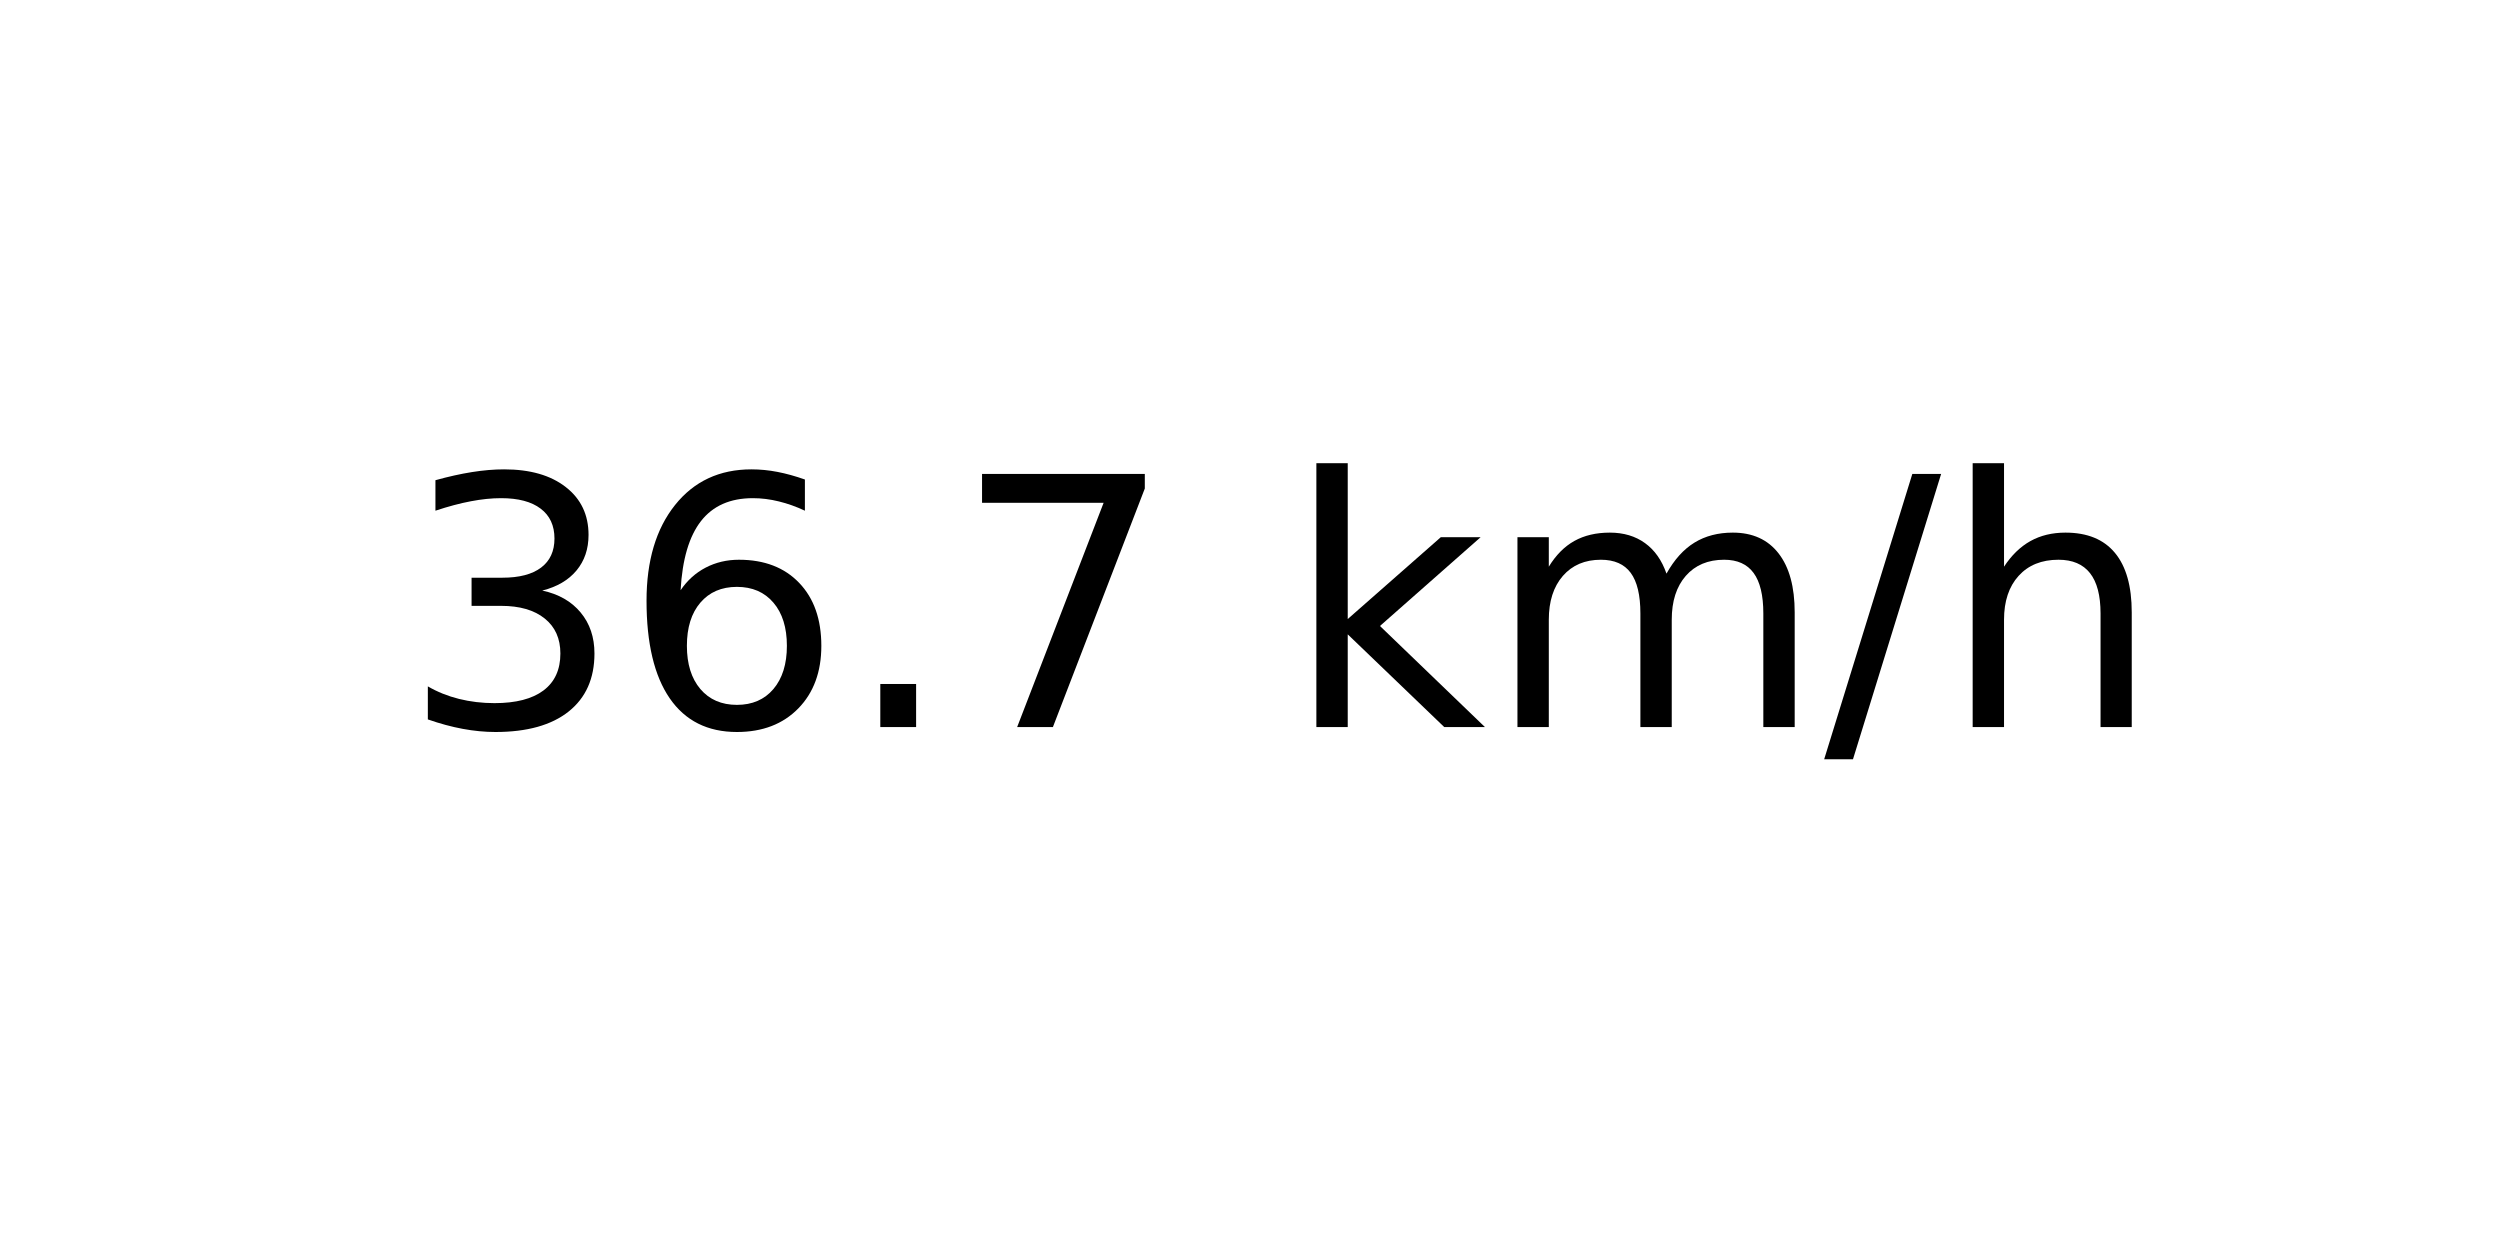
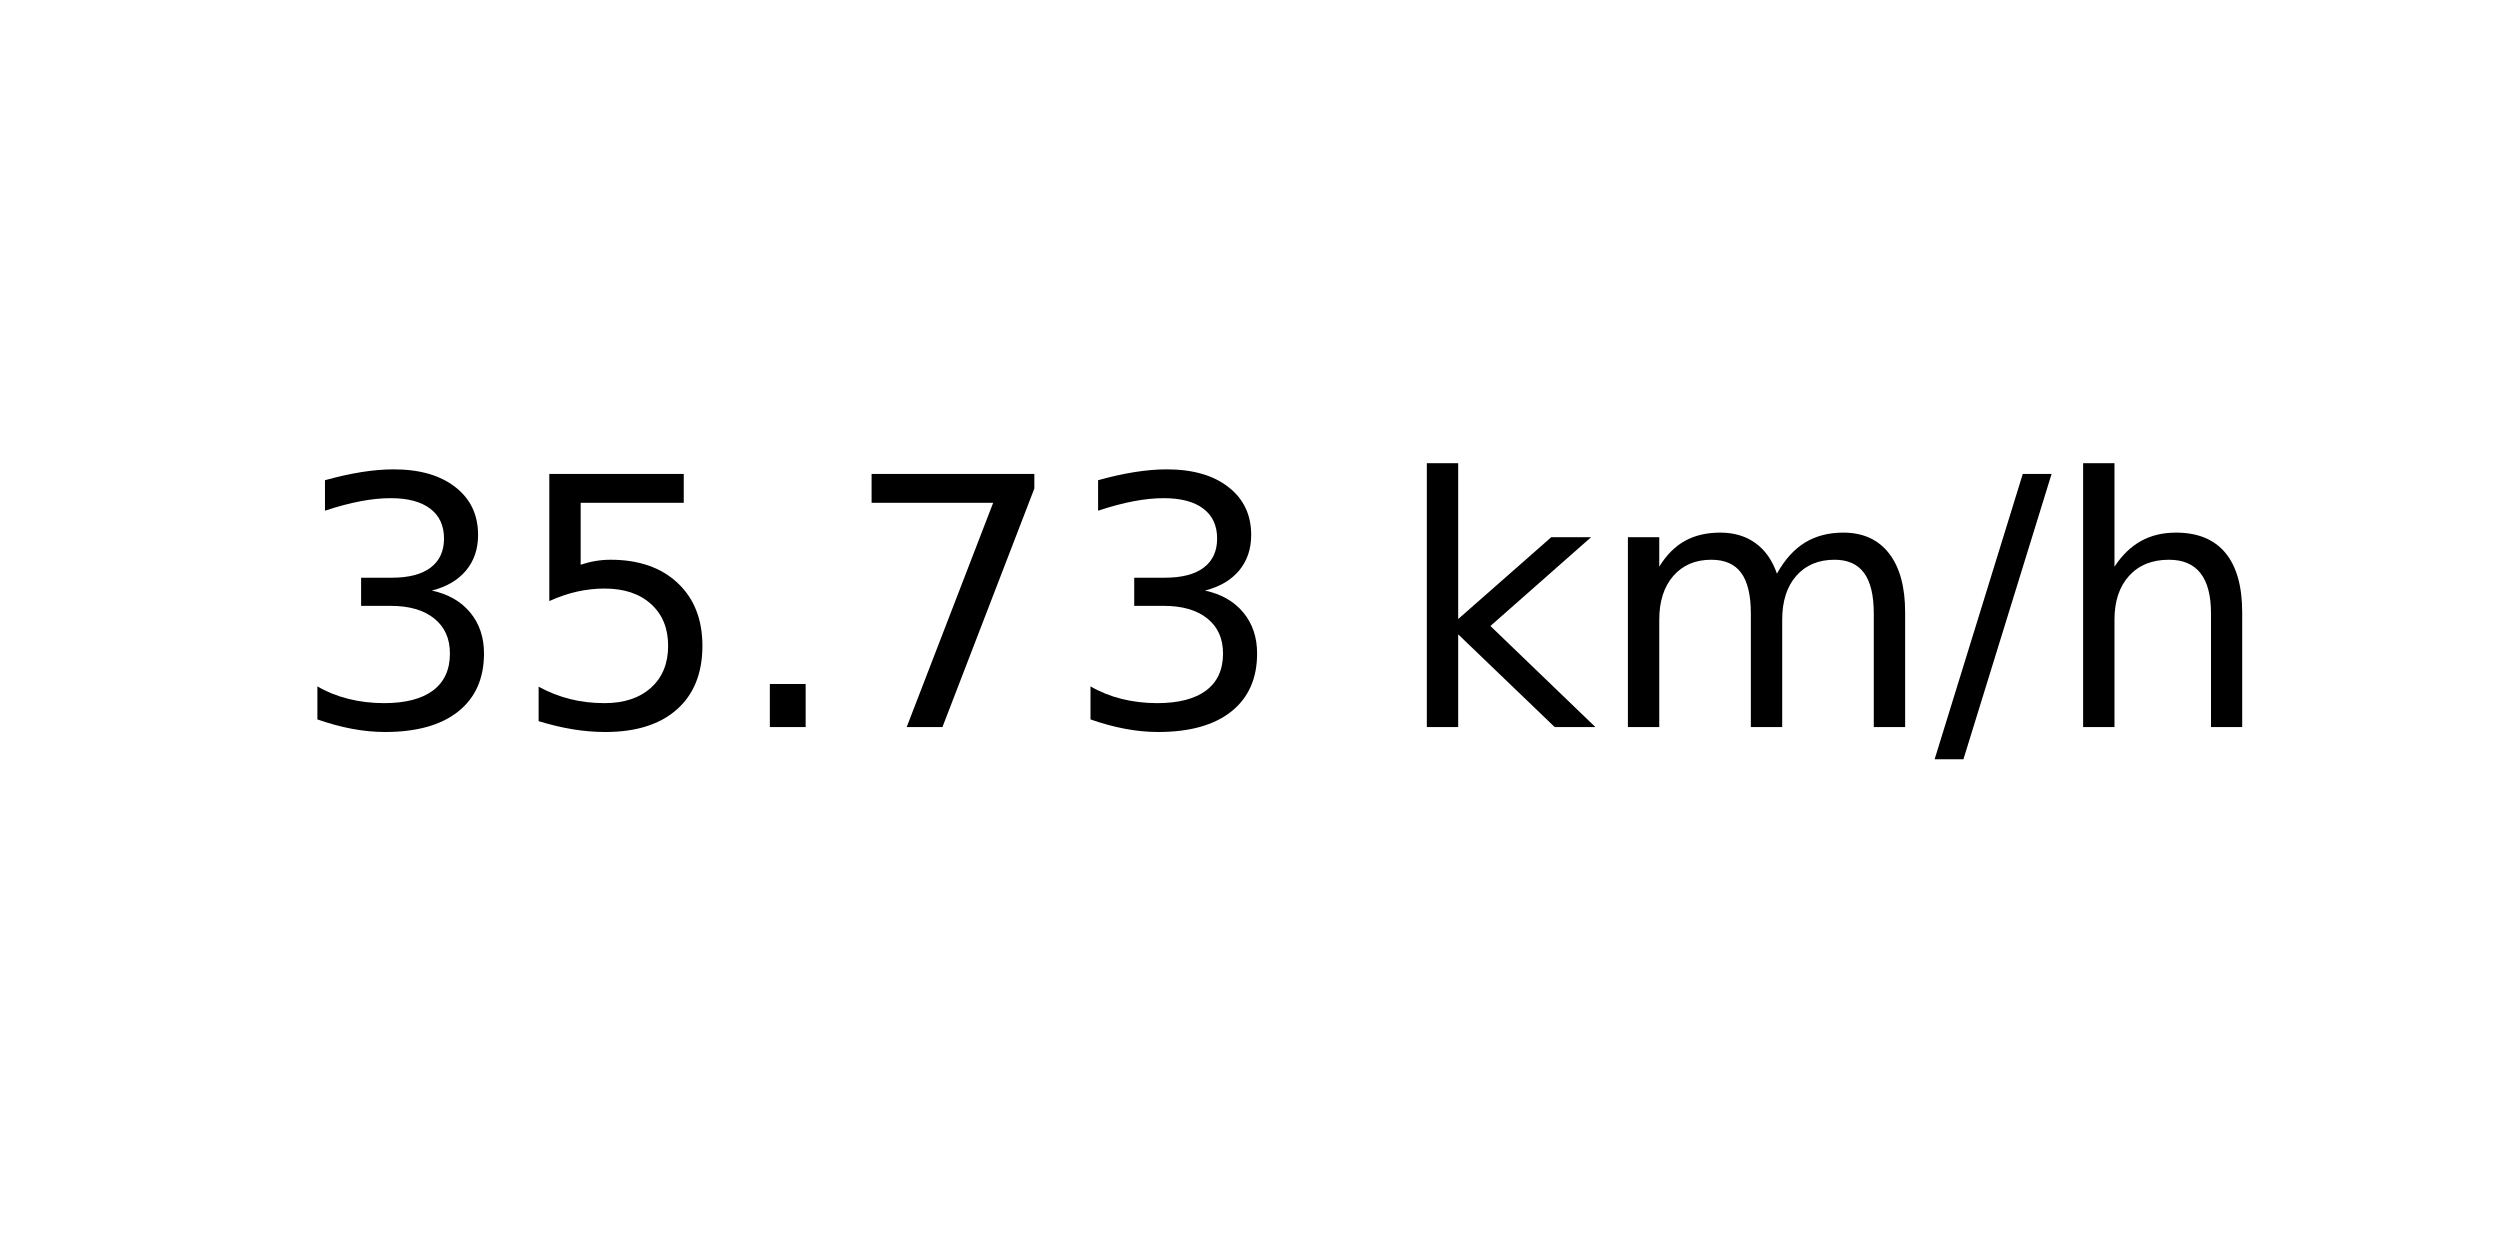
<svg xmlns="http://www.w3.org/2000/svg" xmlns:xlink="http://www.w3.org/1999/xlink" width="72pt" height="36pt" viewBox="0 0 72 36" version="1.1">
  <defs>
    <style type="text/css">*{stroke-linejoin: round; stroke-linecap: butt}</style>
  </defs>
  <g id="figure_1">
    <g id="axes_1">
      <g id="text_1">
-         <g transform="translate(11.55937 20.93937) scale(0.1 -0.1)">
+         <g transform="translate(8.378125 20.93937) scale(0.1 -0.1)">
          <defs>
            <path id="DejaVuSans-33" d="M 2597 2516  Q 3050 2419 3304 2112  Q 3559 1806 3559 1356  Q 3559 666 3084 287  Q 2609 -91 1734 -91  Q 1441 -91 1130 -33  Q 819 25 488 141  L 488 750  Q 750 597 1062 519  Q 1375 441 1716 441  Q 2309 441 2620 675  Q 2931 909 2931 1356  Q 2931 1769 2642 2001  Q 2353 2234 1838 2234  L 1294 2234  L 1294 2753  L 1863 2753  Q 2328 2753 2575 2939  Q 2822 3125 2822 3475  Q 2822 3834 2567 4026  Q 2313 4219 1838 4219  Q 1578 4219 1281 4162  Q 984 4106 628 3988  L 628 4550  Q 988 4650 1302 4700  Q 1616 4750 1894 4750  Q 2613 4750 3031 4423  Q 3450 4097 3450 3541  Q 3450 3153 3228 2886  Q 3006 2619 2597 2516  z " transform="scale(0.015625)" />
-             <path id="DejaVuSans-36" d="M 2113 2584  Q 1688 2584 1439 2293  Q 1191 2003 1191 1497  Q 1191 994 1439 701  Q 1688 409 2113 409  Q 2538 409 2786 701  Q 3034 994 3034 1497  Q 3034 2003 2786 2293  Q 2538 2584 2113 2584  z M 3366 4563  L 3366 3988  Q 3128 4100 2886 4159  Q 2644 4219 2406 4219  Q 1781 4219 1451 3797  Q 1122 3375 1075 2522  Q 1259 2794 1537 2939  Q 1816 3084 2150 3084  Q 2853 3084 3261 2657  Q 3669 2231 3669 1497  Q 3669 778 3244 343  Q 2819 -91 2113 -91  Q 1303 -91 875 529  Q 447 1150 447 2328  Q 447 3434 972 4092  Q 1497 4750 2381 4750  Q 2619 4750 2861 4703  Q 3103 4656 3366 4563  z " transform="scale(0.015625)" />
+             <path id="DejaVuSans-35" d="M 691 4666  L 3169 4666  L 3169 4134  L 1269 4134  L 1269 2991  Q 1406 3038 1543 3061  Q 1681 3084 1819 3084  Q 2600 3084 3056 2656  Q 3513 2228 3513 1497  Q 3513 744 3044 326  Q 2575 -91 1722 -91  Q 1428 -91 1123 -41  Q 819 9 494 109  L 494 744  Q 775 591 1075 516  Q 1375 441 1709 441  Q 2250 441 2565 725  Q 2881 1009 2881 1497  Q 2881 1984 2565 2268  Q 2250 2553 1709 2553  Q 1456 2553 1204 2497  Q 953 2441 691 2322  L 691 4666  z " transform="scale(0.015625)" />
            <path id="DejaVuSans-2e" d="M 684 794  L 1344 794  L 1344 0  L 684 0  L 684 794  z " transform="scale(0.015625)" />
            <path id="DejaVuSans-37" d="M 525 4666  L 3525 4666  L 3525 4397  L 1831 0  L 1172 0  L 2766 4134  L 525 4134  L 525 4666  z " transform="scale(0.015625)" />
            <path id="DejaVuSans-20" transform="scale(0.015625)" />
            <path id="DejaVuSans-6b" d="M 581 4863  L 1159 4863  L 1159 1991  L 2875 3500  L 3609 3500  L 1753 1863  L 3688 0  L 2938 0  L 1159 1709  L 1159 0  L 581 0  L 581 4863  z " transform="scale(0.015625)" />
            <path id="DejaVuSans-6d" d="M 3328 2828  Q 3544 3216 3844 3400  Q 4144 3584 4550 3584  Q 5097 3584 5394 3201  Q 5691 2819 5691 2113  L 5691 0  L 5113 0  L 5113 2094  Q 5113 2597 4934 2840  Q 4756 3084 4391 3084  Q 3944 3084 3684 2787  Q 3425 2491 3425 1978  L 3425 0  L 2847 0  L 2847 2094  Q 2847 2600 2669 2842  Q 2491 3084 2119 3084  Q 1678 3084 1418 2786  Q 1159 2488 1159 1978  L 1159 0  L 581 0  L 581 3500  L 1159 3500  L 1159 2956  Q 1356 3278 1631 3431  Q 1906 3584 2284 3584  Q 2666 3584 2933 3390  Q 3200 3197 3328 2828  z " transform="scale(0.015625)" />
            <path id="DejaVuSans-2f" d="M 1625 4666  L 2156 4666  L 531 -594  L 0 -594  L 1625 4666  z " transform="scale(0.015625)" />
            <path id="DejaVuSans-68" d="M 3513 2113  L 3513 0  L 2938 0  L 2938 2094  Q 2938 2591 2744 2837  Q 2550 3084 2163 3084  Q 1697 3084 1428 2787  Q 1159 2491 1159 1978  L 1159 0  L 581 0  L 581 4863  L 1159 4863  L 1159 2956  Q 1366 3272 1645 3428  Q 1925 3584 2291 3584  Q 2894 3584 3203 3211  Q 3513 2838 3513 2113  z " transform="scale(0.015625)" />
          </defs>
          <use xlink:href="#DejaVuSans-33" />
-           <use xlink:href="#DejaVuSans-36" x="63.623" />
+           <use xlink:href="#DejaVuSans-35" x="63.623" />
          <use xlink:href="#DejaVuSans-2e" x="127.246" />
          <use xlink:href="#DejaVuSans-37" x="159.033" />
-           <use xlink:href="#DejaVuSans-20" x="222.656" />
-           <use xlink:href="#DejaVuSans-6b" x="254.443" />
-           <use xlink:href="#DejaVuSans-6d" x="312.354" />
-           <use xlink:href="#DejaVuSans-2f" x="409.766" />
-           <use xlink:href="#DejaVuSans-68" x="443.457" />
+           <use xlink:href="#DejaVuSans-33" x="222.656" />
+           <use xlink:href="#DejaVuSans-20" x="286.279" />
+           <use xlink:href="#DejaVuSans-6b" x="318.066" />
+           <use xlink:href="#DejaVuSans-6d" x="375.977" />
+           <use xlink:href="#DejaVuSans-2f" x="473.389" />
+           <use xlink:href="#DejaVuSans-68" x="507.08" />
        </g>
      </g>
    </g>
  </g>
</svg>
